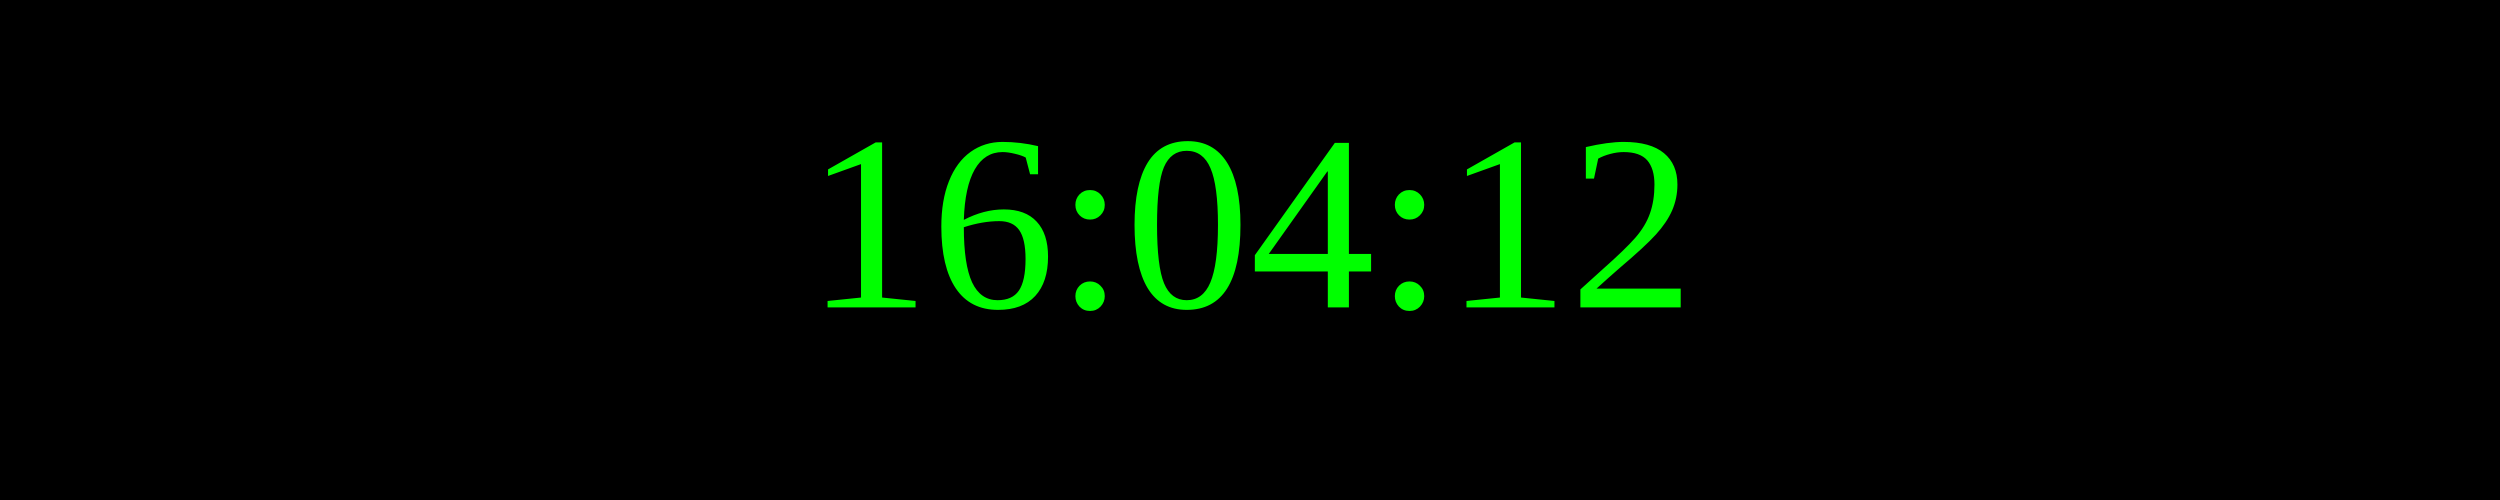
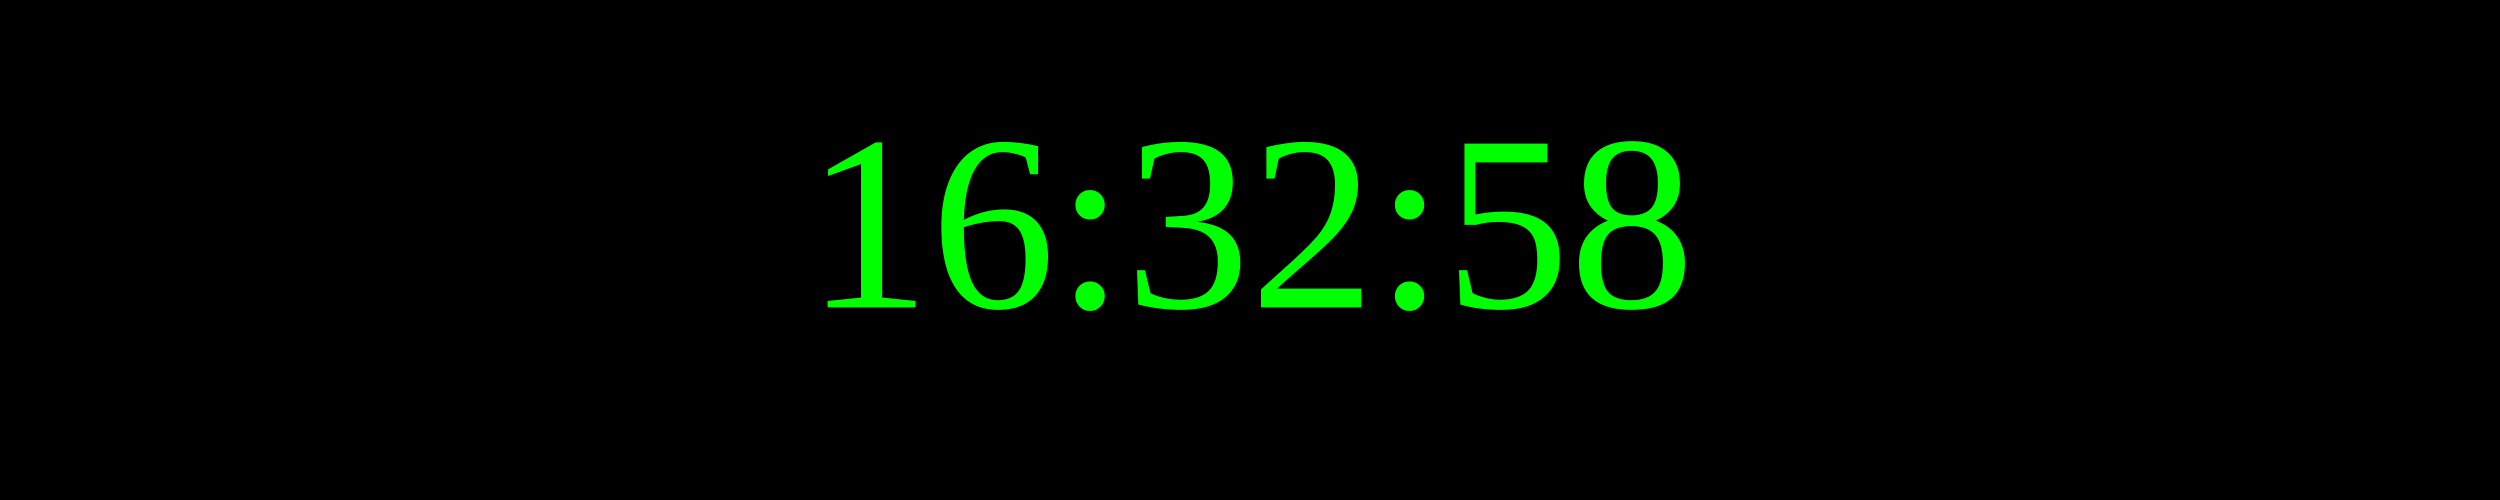
<svg xmlns="http://www.w3.org/2000/svg" width="250" height="50">
  <rect width="100%" height="100%" fill="black" />
  <text x="50%" y="50%" font-size="25" fill="lime" text-anchor="middle" dominant-baseline="middle">
- 16:04:12
+ 16:32:58
</text>
</svg>
